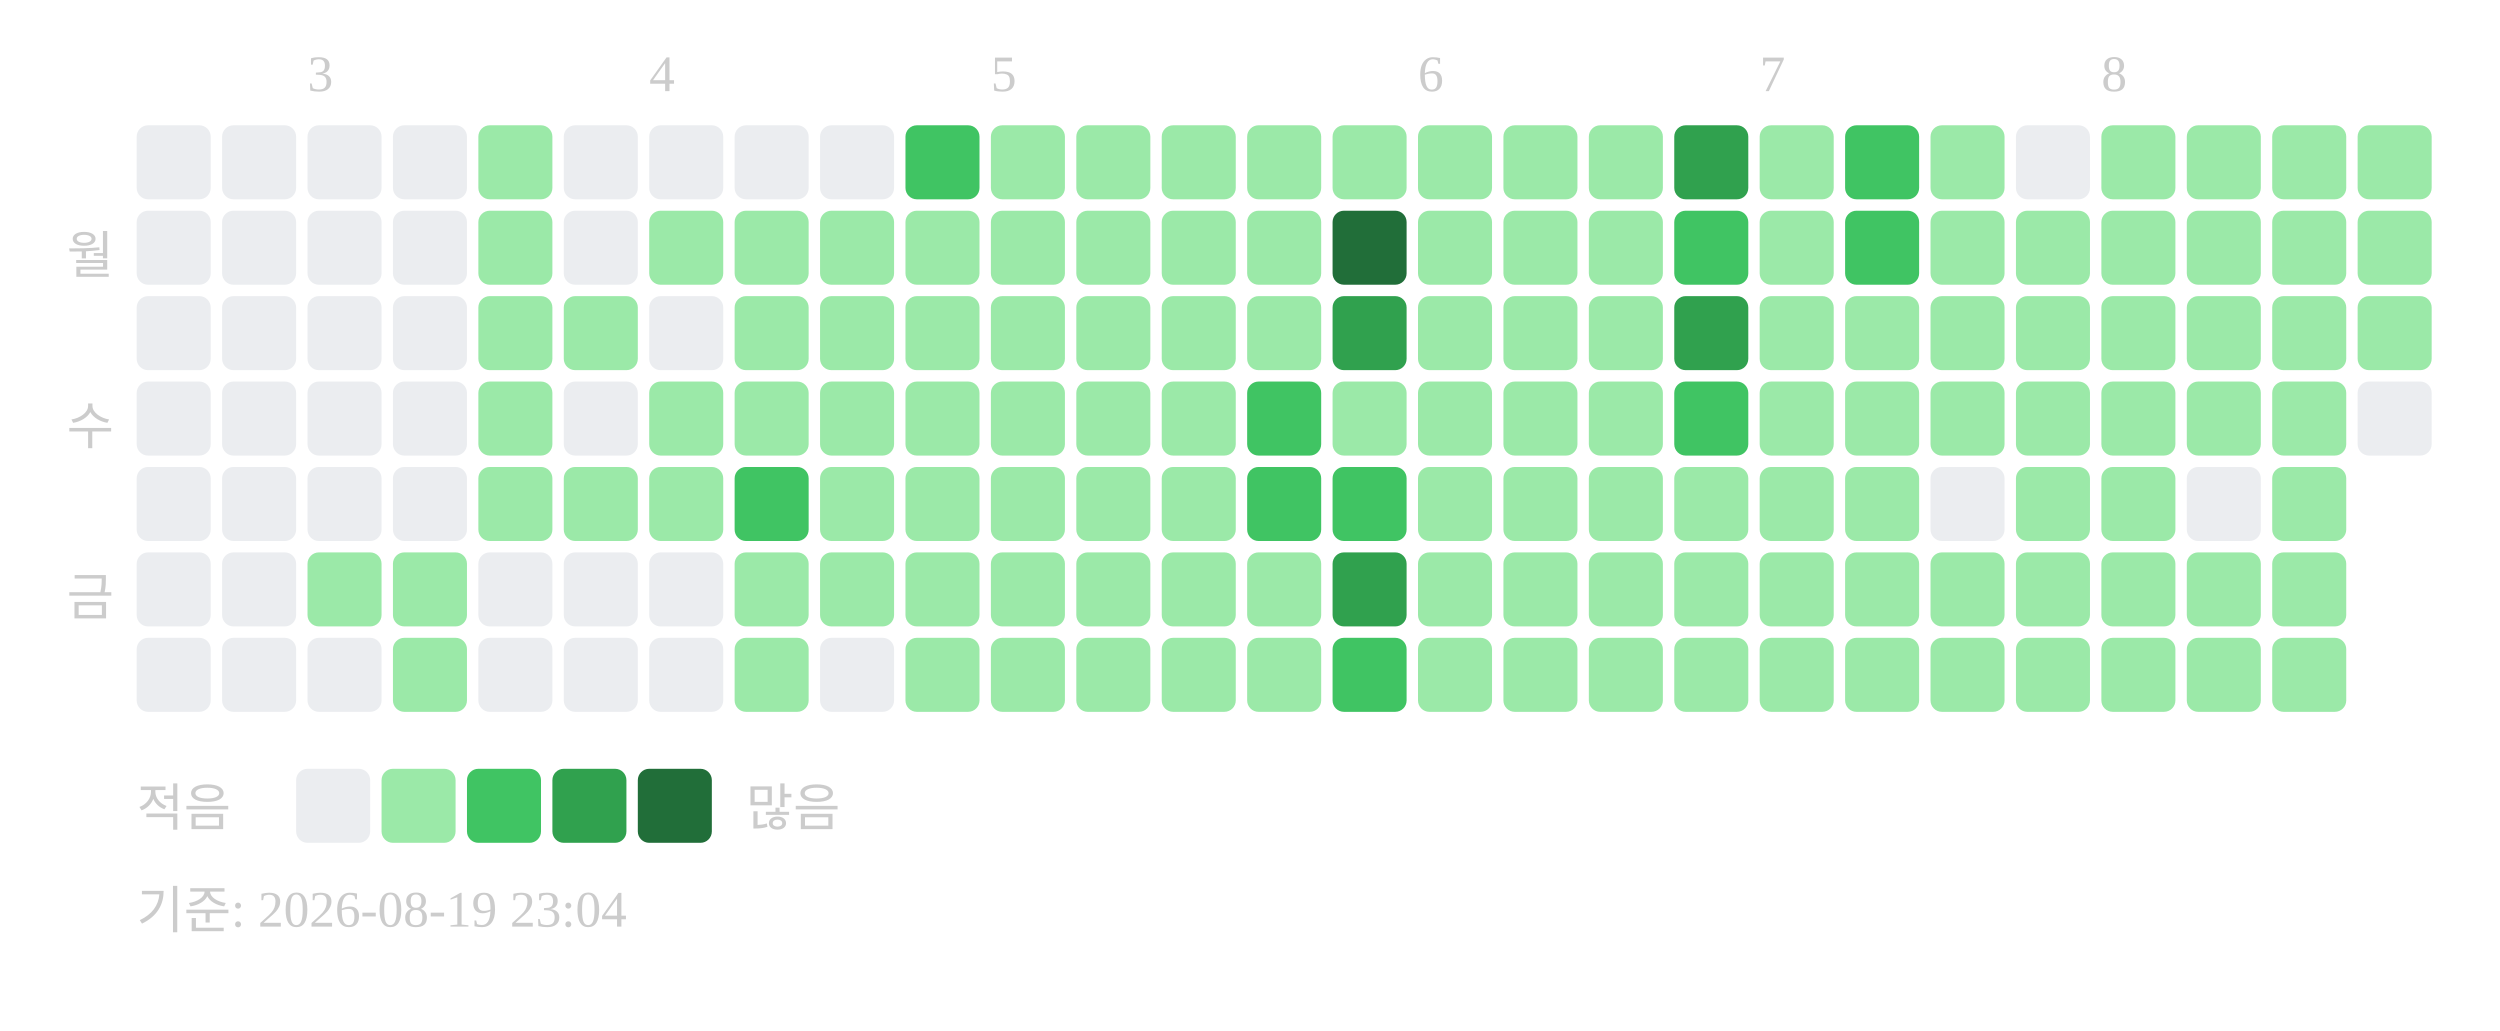
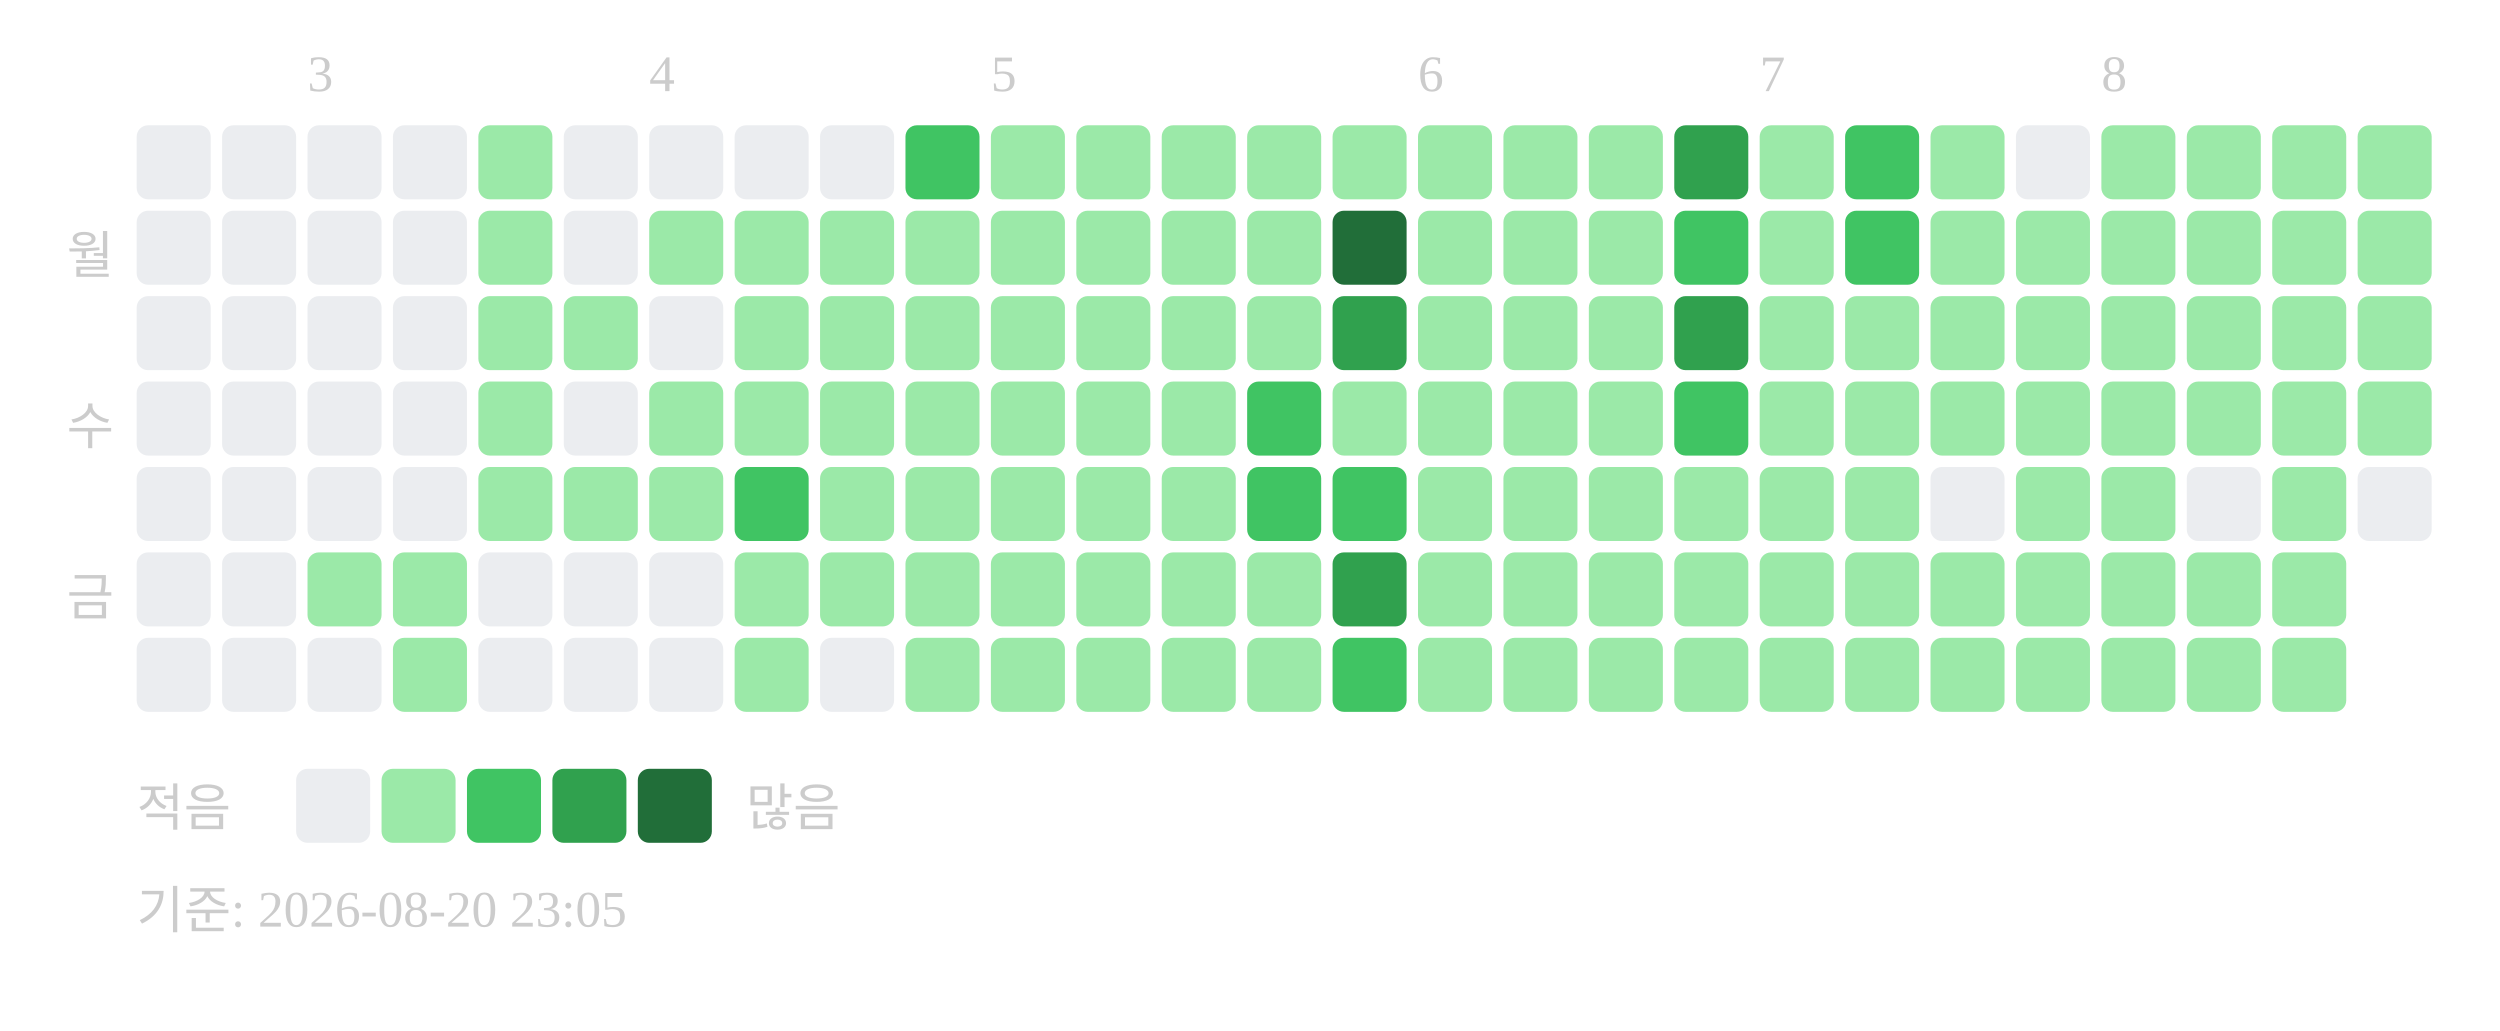
<svg xmlns="http://www.w3.org/2000/svg" width="439" height="181">
  <text x="54" y="16" font-size="9" fill="#cccccc">3</text>
  <text x="114" y="16" font-size="9" fill="#cccccc">4</text>
  <text x="174" y="16" font-size="9" fill="#cccccc">5</text>
  <text x="249" y="16" font-size="9" fill="#cccccc">6</text>
  <text x="309" y="16" font-size="9" fill="#cccccc">7</text>
  <text x="369" y="16" font-size="9" fill="#cccccc">8</text>
  <text x="20" y="48" text-anchor="end" font-size="9" fill="#cccccc">월</text>
  <text x="20" y="78" text-anchor="end" font-size="9" fill="#cccccc">수</text>
  <text x="20" y="108" text-anchor="end" font-size="9" fill="#cccccc">금</text>
  <rect x="24" y="22" width="13" height="13" rx="2" fill="#ebedf0" />
  <rect x="24" y="37" width="13" height="13" rx="2" fill="#ebedf0" />
  <rect x="24" y="52" width="13" height="13" rx="2" fill="#ebedf0" />
  <rect x="24" y="67" width="13" height="13" rx="2" fill="#ebedf0" />
  <rect x="24" y="82" width="13" height="13" rx="2" fill="#ebedf0" />
  <rect x="24" y="97" width="13" height="13" rx="2" fill="#ebedf0" />
  <rect x="24" y="112" width="13" height="13" rx="2" fill="#ebedf0" />
  <rect x="39" y="22" width="13" height="13" rx="2" fill="#ebedf0" />
  <rect x="39" y="37" width="13" height="13" rx="2" fill="#ebedf0" />
  <rect x="39" y="52" width="13" height="13" rx="2" fill="#ebedf0" />
  <rect x="39" y="67" width="13" height="13" rx="2" fill="#ebedf0" />
  <rect x="39" y="82" width="13" height="13" rx="2" fill="#ebedf0" />
  <rect x="39" y="97" width="13" height="13" rx="2" fill="#ebedf0" />
  <rect x="39" y="112" width="13" height="13" rx="2" fill="#ebedf0" />
  <rect x="54" y="22" width="13" height="13" rx="2" fill="#ebedf0" />
  <rect x="54" y="37" width="13" height="13" rx="2" fill="#ebedf0" />
  <rect x="54" y="52" width="13" height="13" rx="2" fill="#ebedf0" />
  <rect x="54" y="67" width="13" height="13" rx="2" fill="#ebedf0" />
  <rect x="54" y="82" width="13" height="13" rx="2" fill="#ebedf0" />
  <rect x="54" y="97" width="13" height="13" rx="2" fill="#9be9a8" />
  <rect x="54" y="112" width="13" height="13" rx="2" fill="#ebedf0" />
  <rect x="69" y="22" width="13" height="13" rx="2" fill="#ebedf0" />
  <rect x="69" y="37" width="13" height="13" rx="2" fill="#ebedf0" />
  <rect x="69" y="52" width="13" height="13" rx="2" fill="#ebedf0" />
  <rect x="69" y="67" width="13" height="13" rx="2" fill="#ebedf0" />
  <rect x="69" y="82" width="13" height="13" rx="2" fill="#ebedf0" />
  <rect x="69" y="97" width="13" height="13" rx="2" fill="#9be9a8" />
  <rect x="69" y="112" width="13" height="13" rx="2" fill="#9be9a8" />
  <rect x="84" y="22" width="13" height="13" rx="2" fill="#9be9a8" />
  <rect x="84" y="37" width="13" height="13" rx="2" fill="#9be9a8" />
  <rect x="84" y="52" width="13" height="13" rx="2" fill="#9be9a8" />
  <rect x="84" y="67" width="13" height="13" rx="2" fill="#9be9a8" />
  <rect x="84" y="82" width="13" height="13" rx="2" fill="#9be9a8" />
  <rect x="84" y="97" width="13" height="13" rx="2" fill="#ebedf0" />
  <rect x="84" y="112" width="13" height="13" rx="2" fill="#ebedf0" />
  <rect x="99" y="22" width="13" height="13" rx="2" fill="#ebedf0" />
  <rect x="99" y="37" width="13" height="13" rx="2" fill="#ebedf0" />
  <rect x="99" y="52" width="13" height="13" rx="2" fill="#9be9a8" />
  <rect x="99" y="67" width="13" height="13" rx="2" fill="#ebedf0" />
  <rect x="99" y="82" width="13" height="13" rx="2" fill="#9be9a8" />
  <rect x="99" y="97" width="13" height="13" rx="2" fill="#ebedf0" />
  <rect x="99" y="112" width="13" height="13" rx="2" fill="#ebedf0" />
  <rect x="114" y="22" width="13" height="13" rx="2" fill="#ebedf0" />
  <rect x="114" y="37" width="13" height="13" rx="2" fill="#9be9a8" />
  <rect x="114" y="52" width="13" height="13" rx="2" fill="#ebedf0" />
  <rect x="114" y="67" width="13" height="13" rx="2" fill="#9be9a8" />
  <rect x="114" y="82" width="13" height="13" rx="2" fill="#9be9a8" />
  <rect x="114" y="97" width="13" height="13" rx="2" fill="#ebedf0" />
  <rect x="114" y="112" width="13" height="13" rx="2" fill="#ebedf0" />
  <rect x="129" y="22" width="13" height="13" rx="2" fill="#ebedf0" />
  <rect x="129" y="37" width="13" height="13" rx="2" fill="#9be9a8" />
  <rect x="129" y="52" width="13" height="13" rx="2" fill="#9be9a8" />
  <rect x="129" y="67" width="13" height="13" rx="2" fill="#9be9a8" />
  <rect x="129" y="82" width="13" height="13" rx="2" fill="#40c463" />
  <rect x="129" y="97" width="13" height="13" rx="2" fill="#9be9a8" />
  <rect x="129" y="112" width="13" height="13" rx="2" fill="#9be9a8" />
  <rect x="144" y="22" width="13" height="13" rx="2" fill="#ebedf0" />
  <rect x="144" y="37" width="13" height="13" rx="2" fill="#9be9a8" />
  <rect x="144" y="52" width="13" height="13" rx="2" fill="#9be9a8" />
  <rect x="144" y="67" width="13" height="13" rx="2" fill="#9be9a8" />
  <rect x="144" y="82" width="13" height="13" rx="2" fill="#9be9a8" />
  <rect x="144" y="97" width="13" height="13" rx="2" fill="#9be9a8" />
  <rect x="144" y="112" width="13" height="13" rx="2" fill="#ebedf0" />
  <rect x="159" y="22" width="13" height="13" rx="2" fill="#40c463" />
  <rect x="159" y="37" width="13" height="13" rx="2" fill="#9be9a8" />
  <rect x="159" y="52" width="13" height="13" rx="2" fill="#9be9a8" />
  <rect x="159" y="67" width="13" height="13" rx="2" fill="#9be9a8" />
  <rect x="159" y="82" width="13" height="13" rx="2" fill="#9be9a8" />
  <rect x="159" y="97" width="13" height="13" rx="2" fill="#9be9a8" />
  <rect x="159" y="112" width="13" height="13" rx="2" fill="#9be9a8" />
  <rect x="174" y="22" width="13" height="13" rx="2" fill="#9be9a8" />
  <rect x="174" y="37" width="13" height="13" rx="2" fill="#9be9a8" />
  <rect x="174" y="52" width="13" height="13" rx="2" fill="#9be9a8" />
  <rect x="174" y="67" width="13" height="13" rx="2" fill="#9be9a8" />
  <rect x="174" y="82" width="13" height="13" rx="2" fill="#9be9a8" />
  <rect x="174" y="97" width="13" height="13" rx="2" fill="#9be9a8" />
  <rect x="174" y="112" width="13" height="13" rx="2" fill="#9be9a8" />
  <rect x="189" y="22" width="13" height="13" rx="2" fill="#9be9a8" />
  <rect x="189" y="37" width="13" height="13" rx="2" fill="#9be9a8" />
  <rect x="189" y="52" width="13" height="13" rx="2" fill="#9be9a8" />
  <rect x="189" y="67" width="13" height="13" rx="2" fill="#9be9a8" />
  <rect x="189" y="82" width="13" height="13" rx="2" fill="#9be9a8" />
  <rect x="189" y="97" width="13" height="13" rx="2" fill="#9be9a8" />
  <rect x="189" y="112" width="13" height="13" rx="2" fill="#9be9a8" />
  <rect x="204" y="22" width="13" height="13" rx="2" fill="#9be9a8" />
  <rect x="204" y="37" width="13" height="13" rx="2" fill="#9be9a8" />
  <rect x="204" y="52" width="13" height="13" rx="2" fill="#9be9a8" />
  <rect x="204" y="67" width="13" height="13" rx="2" fill="#9be9a8" />
  <rect x="204" y="82" width="13" height="13" rx="2" fill="#9be9a8" />
  <rect x="204" y="97" width="13" height="13" rx="2" fill="#9be9a8" />
  <rect x="204" y="112" width="13" height="13" rx="2" fill="#9be9a8" />
  <rect x="219" y="22" width="13" height="13" rx="2" fill="#9be9a8" />
  <rect x="219" y="37" width="13" height="13" rx="2" fill="#9be9a8" />
  <rect x="219" y="52" width="13" height="13" rx="2" fill="#9be9a8" />
  <rect x="219" y="67" width="13" height="13" rx="2" fill="#40c463" />
  <rect x="219" y="82" width="13" height="13" rx="2" fill="#40c463" />
  <rect x="219" y="97" width="13" height="13" rx="2" fill="#9be9a8" />
  <rect x="219" y="112" width="13" height="13" rx="2" fill="#9be9a8" />
  <rect x="234" y="22" width="13" height="13" rx="2" fill="#9be9a8" />
  <rect x="234" y="37" width="13" height="13" rx="2" fill="#216e39" />
  <rect x="234" y="52" width="13" height="13" rx="2" fill="#30a14e" />
  <rect x="234" y="67" width="13" height="13" rx="2" fill="#9be9a8" />
  <rect x="234" y="82" width="13" height="13" rx="2" fill="#40c463" />
  <rect x="234" y="97" width="13" height="13" rx="2" fill="#30a14e" />
  <rect x="234" y="112" width="13" height="13" rx="2" fill="#40c463" />
  <rect x="249" y="22" width="13" height="13" rx="2" fill="#9be9a8" />
  <rect x="249" y="37" width="13" height="13" rx="2" fill="#9be9a8" />
  <rect x="249" y="52" width="13" height="13" rx="2" fill="#9be9a8" />
  <rect x="249" y="67" width="13" height="13" rx="2" fill="#9be9a8" />
  <rect x="249" y="82" width="13" height="13" rx="2" fill="#9be9a8" />
  <rect x="249" y="97" width="13" height="13" rx="2" fill="#9be9a8" />
  <rect x="249" y="112" width="13" height="13" rx="2" fill="#9be9a8" />
  <rect x="264" y="22" width="13" height="13" rx="2" fill="#9be9a8" />
  <rect x="264" y="37" width="13" height="13" rx="2" fill="#9be9a8" />
  <rect x="264" y="52" width="13" height="13" rx="2" fill="#9be9a8" />
  <rect x="264" y="67" width="13" height="13" rx="2" fill="#9be9a8" />
  <rect x="264" y="82" width="13" height="13" rx="2" fill="#9be9a8" />
  <rect x="264" y="97" width="13" height="13" rx="2" fill="#9be9a8" />
  <rect x="264" y="112" width="13" height="13" rx="2" fill="#9be9a8" />
  <rect x="279" y="22" width="13" height="13" rx="2" fill="#9be9a8" />
  <rect x="279" y="37" width="13" height="13" rx="2" fill="#9be9a8" />
  <rect x="279" y="52" width="13" height="13" rx="2" fill="#9be9a8" />
  <rect x="279" y="67" width="13" height="13" rx="2" fill="#9be9a8" />
  <rect x="279" y="82" width="13" height="13" rx="2" fill="#9be9a8" />
  <rect x="279" y="97" width="13" height="13" rx="2" fill="#9be9a8" />
  <rect x="279" y="112" width="13" height="13" rx="2" fill="#9be9a8" />
  <rect x="294" y="22" width="13" height="13" rx="2" fill="#30a14e" />
  <rect x="294" y="37" width="13" height="13" rx="2" fill="#40c463" />
  <rect x="294" y="52" width="13" height="13" rx="2" fill="#30a14e" />
  <rect x="294" y="67" width="13" height="13" rx="2" fill="#40c463" />
  <rect x="294" y="82" width="13" height="13" rx="2" fill="#9be9a8" />
  <rect x="294" y="97" width="13" height="13" rx="2" fill="#9be9a8" />
  <rect x="294" y="112" width="13" height="13" rx="2" fill="#9be9a8" />
  <rect x="309" y="22" width="13" height="13" rx="2" fill="#9be9a8" />
  <rect x="309" y="37" width="13" height="13" rx="2" fill="#9be9a8" />
  <rect x="309" y="52" width="13" height="13" rx="2" fill="#9be9a8" />
  <rect x="309" y="67" width="13" height="13" rx="2" fill="#9be9a8" />
  <rect x="309" y="82" width="13" height="13" rx="2" fill="#9be9a8" />
  <rect x="309" y="97" width="13" height="13" rx="2" fill="#9be9a8" />
  <rect x="309" y="112" width="13" height="13" rx="2" fill="#9be9a8" />
  <rect x="324" y="22" width="13" height="13" rx="2" fill="#40c463" />
  <rect x="324" y="37" width="13" height="13" rx="2" fill="#40c463" />
  <rect x="324" y="52" width="13" height="13" rx="2" fill="#9be9a8" />
  <rect x="324" y="67" width="13" height="13" rx="2" fill="#9be9a8" />
  <rect x="324" y="82" width="13" height="13" rx="2" fill="#9be9a8" />
  <rect x="324" y="97" width="13" height="13" rx="2" fill="#9be9a8" />
  <rect x="324" y="112" width="13" height="13" rx="2" fill="#9be9a8" />
  <rect x="339" y="22" width="13" height="13" rx="2" fill="#9be9a8" />
  <rect x="339" y="37" width="13" height="13" rx="2" fill="#9be9a8" />
  <rect x="339" y="52" width="13" height="13" rx="2" fill="#9be9a8" />
  <rect x="339" y="67" width="13" height="13" rx="2" fill="#9be9a8" />
  <rect x="339" y="82" width="13" height="13" rx="2" fill="#ebedf0" />
  <rect x="339" y="97" width="13" height="13" rx="2" fill="#9be9a8" />
  <rect x="339" y="112" width="13" height="13" rx="2" fill="#9be9a8" />
  <rect x="354" y="22" width="13" height="13" rx="2" fill="#ebedf0" />
  <rect x="354" y="37" width="13" height="13" rx="2" fill="#9be9a8" />
  <rect x="354" y="52" width="13" height="13" rx="2" fill="#9be9a8" />
  <rect x="354" y="67" width="13" height="13" rx="2" fill="#9be9a8" />
  <rect x="354" y="82" width="13" height="13" rx="2" fill="#9be9a8" />
  <rect x="354" y="97" width="13" height="13" rx="2" fill="#9be9a8" />
  <rect x="354" y="112" width="13" height="13" rx="2" fill="#9be9a8" />
  <rect x="369" y="22" width="13" height="13" rx="2" fill="#9be9a8" />
  <rect x="369" y="37" width="13" height="13" rx="2" fill="#9be9a8" />
  <rect x="369" y="52" width="13" height="13" rx="2" fill="#9be9a8" />
  <rect x="369" y="67" width="13" height="13" rx="2" fill="#9be9a8" />
  <rect x="369" y="82" width="13" height="13" rx="2" fill="#9be9a8" />
  <rect x="369" y="97" width="13" height="13" rx="2" fill="#9be9a8" />
  <rect x="369" y="112" width="13" height="13" rx="2" fill="#9be9a8" />
  <rect x="384" y="22" width="13" height="13" rx="2" fill="#9be9a8" />
  <rect x="384" y="37" width="13" height="13" rx="2" fill="#9be9a8" />
  <rect x="384" y="52" width="13" height="13" rx="2" fill="#9be9a8" />
  <rect x="384" y="67" width="13" height="13" rx="2" fill="#9be9a8" />
  <rect x="384" y="82" width="13" height="13" rx="2" fill="#ebedf0" />
  <rect x="384" y="97" width="13" height="13" rx="2" fill="#9be9a8" />
  <rect x="384" y="112" width="13" height="13" rx="2" fill="#9be9a8" />
  <rect x="399" y="22" width="13" height="13" rx="2" fill="#9be9a8" />
  <rect x="399" y="37" width="13" height="13" rx="2" fill="#9be9a8" />
  <rect x="399" y="52" width="13" height="13" rx="2" fill="#9be9a8" />
  <rect x="399" y="67" width="13" height="13" rx="2" fill="#9be9a8" />
  <rect x="399" y="82" width="13" height="13" rx="2" fill="#9be9a8" />
  <rect x="399" y="97" width="13" height="13" rx="2" fill="#9be9a8" />
  <rect x="399" y="112" width="13" height="13" rx="2" fill="#9be9a8" />
  <rect x="414" y="22" width="13" height="13" rx="2" fill="#9be9a8" />
  <rect x="414" y="37" width="13" height="13" rx="2" fill="#9be9a8" />
  <rect x="414" y="52" width="13" height="13" rx="2" fill="#9be9a8" />
-   <rect x="414" y="67" width="13" height="13" rx="2" fill="#ebedf0" />
+   <rect x="414" y="67" width="13" height="13" rx="2" fill="#9be9a8" />
+   <rect x="414" y="82" width="13" height="13" rx="2" fill="#ebedf0" />
  <text x="24" y="145" font-size="9" fill="#cccccc">적음</text>
  <rect x="52" y="135" width="13" height="13" rx="2" fill="#ebedf0" />
  <rect x="67" y="135" width="13" height="13" rx="2" fill="#9be9a8" />
  <rect x="82" y="135" width="13" height="13" rx="2" fill="#40c463" />
  <rect x="97" y="135" width="13" height="13" rx="2" fill="#30a14e" />
  <rect x="112" y="135" width="13" height="13" rx="2" fill="#216e39" />
  <text x="131" y="145" font-size="9" fill="#cccccc">많음</text>
-   <text x="24" y="163" font-size="9" fill="#cccccc">기준: 2026-08-19 23:04</text>
+   <text x="24" y="163" font-size="9" fill="#cccccc">기준: 2026-08-20 23:05</text>
</svg>
